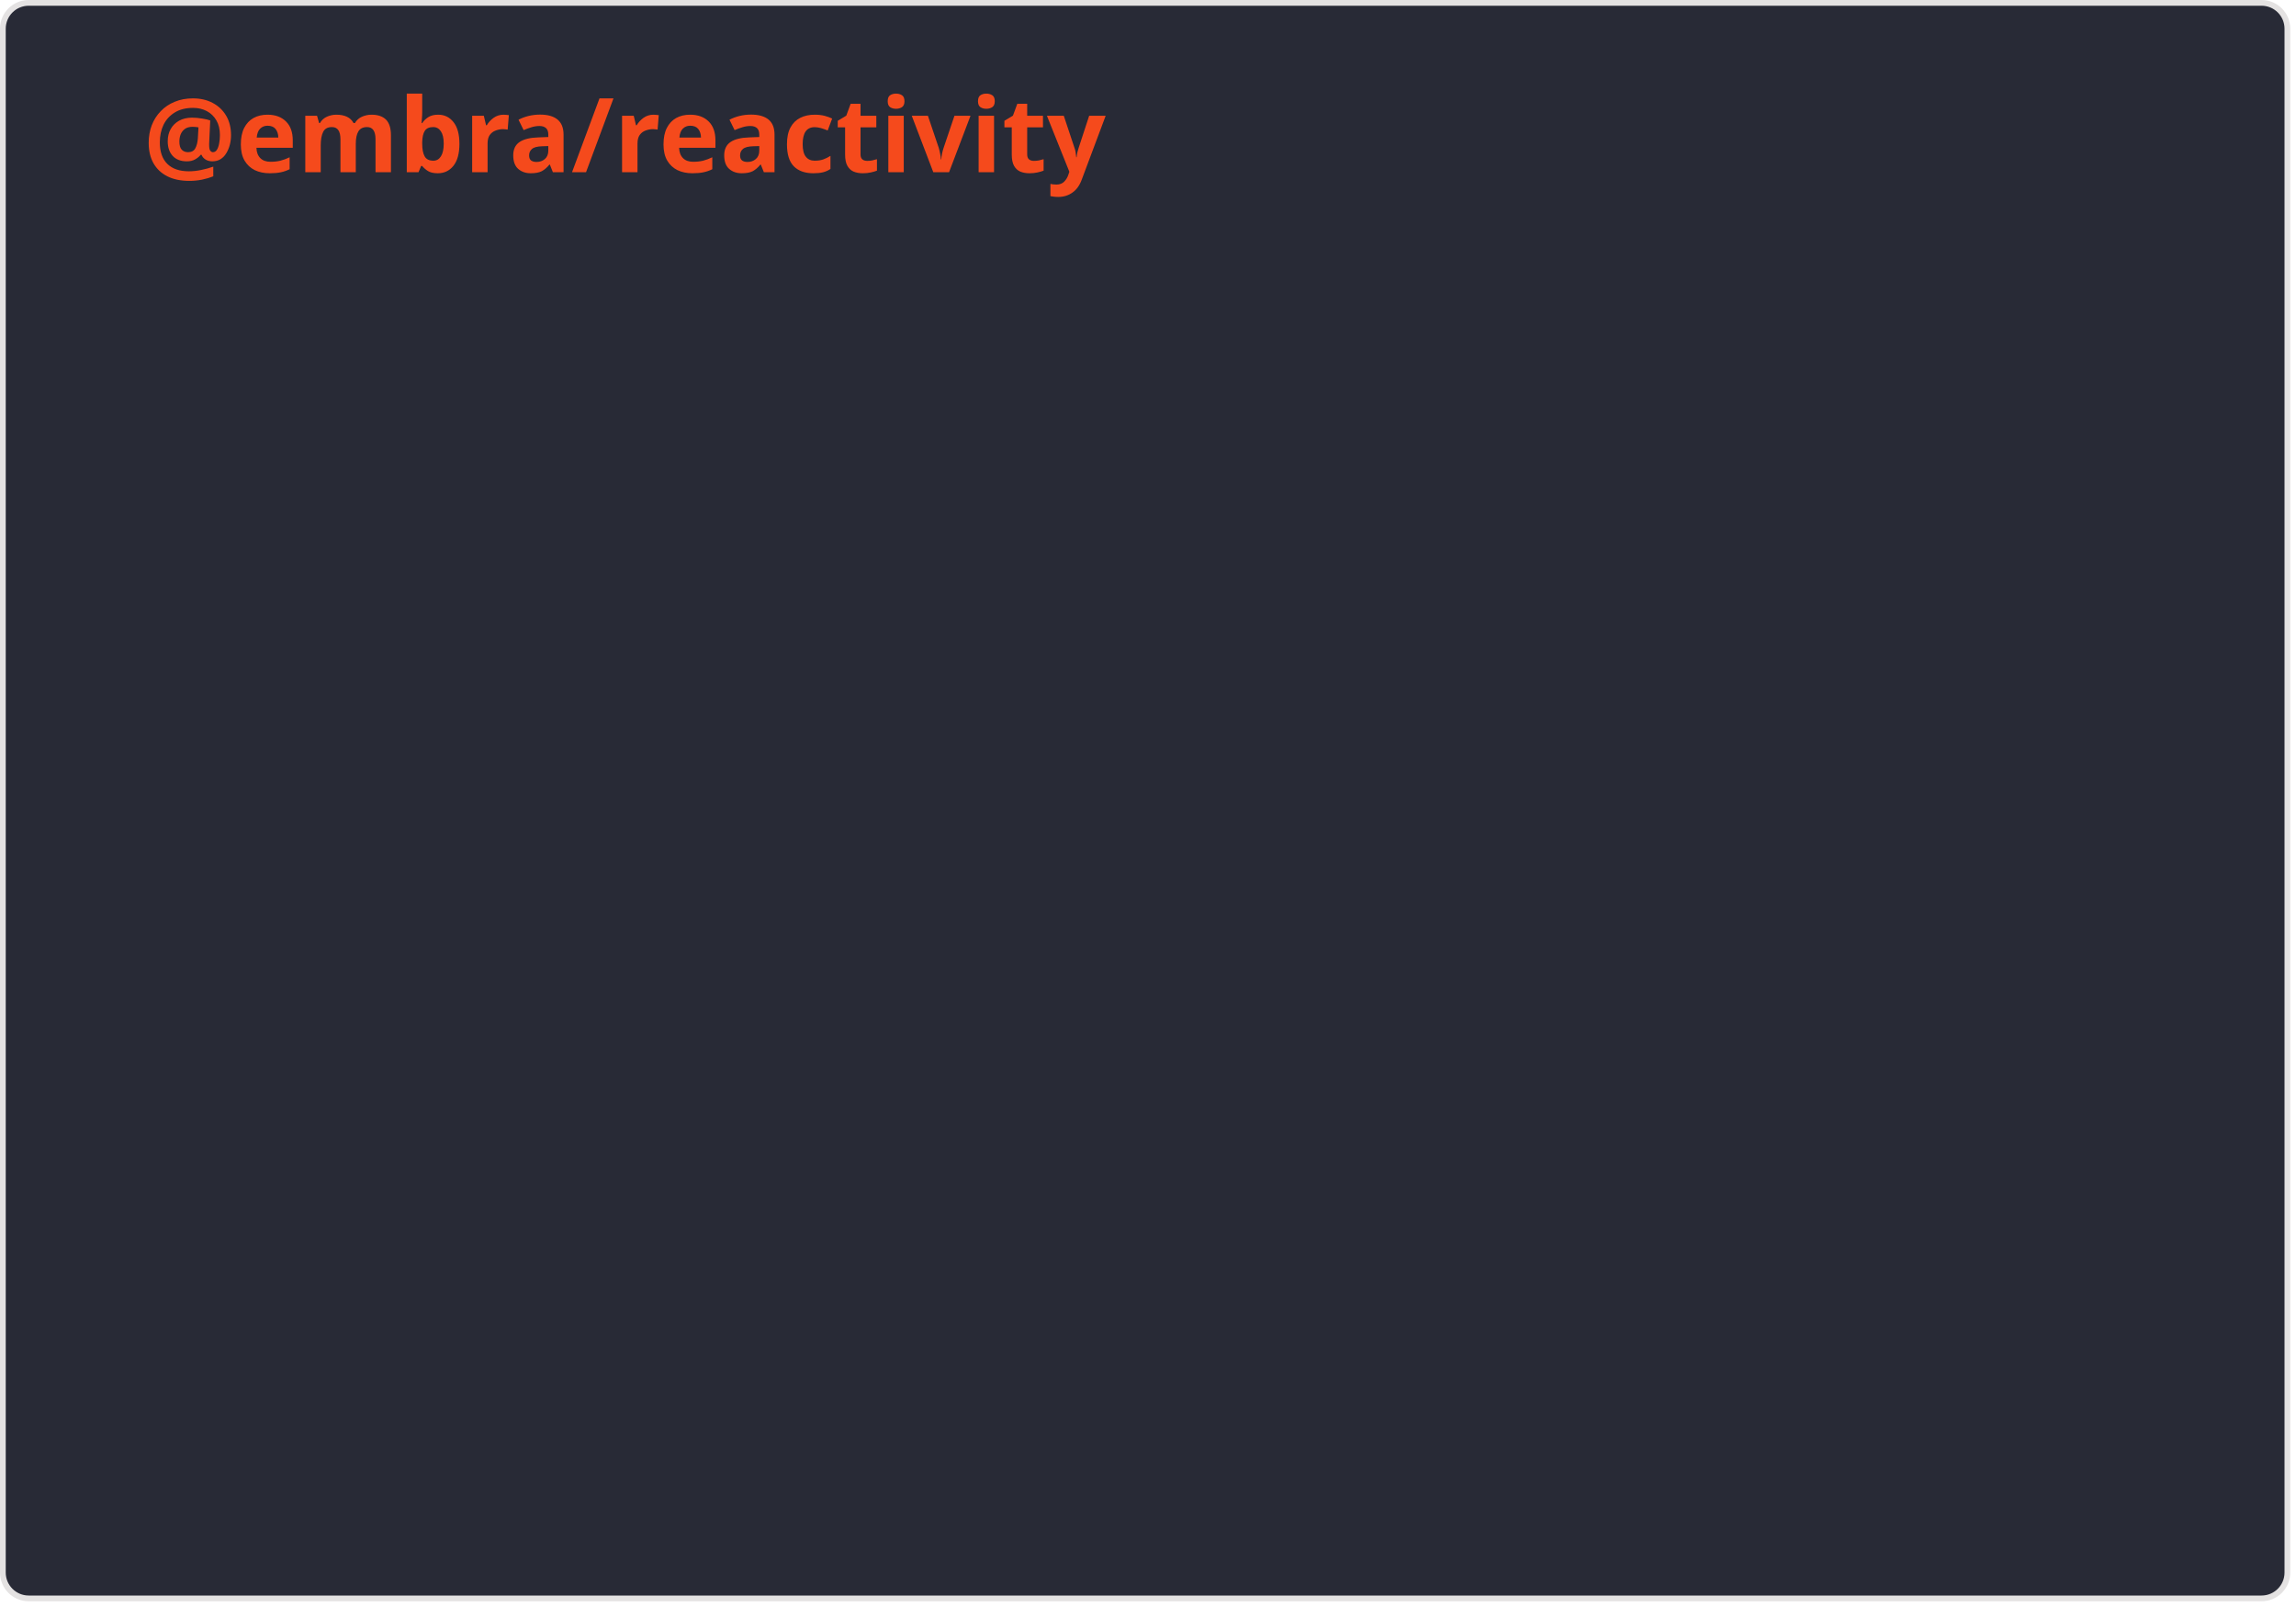
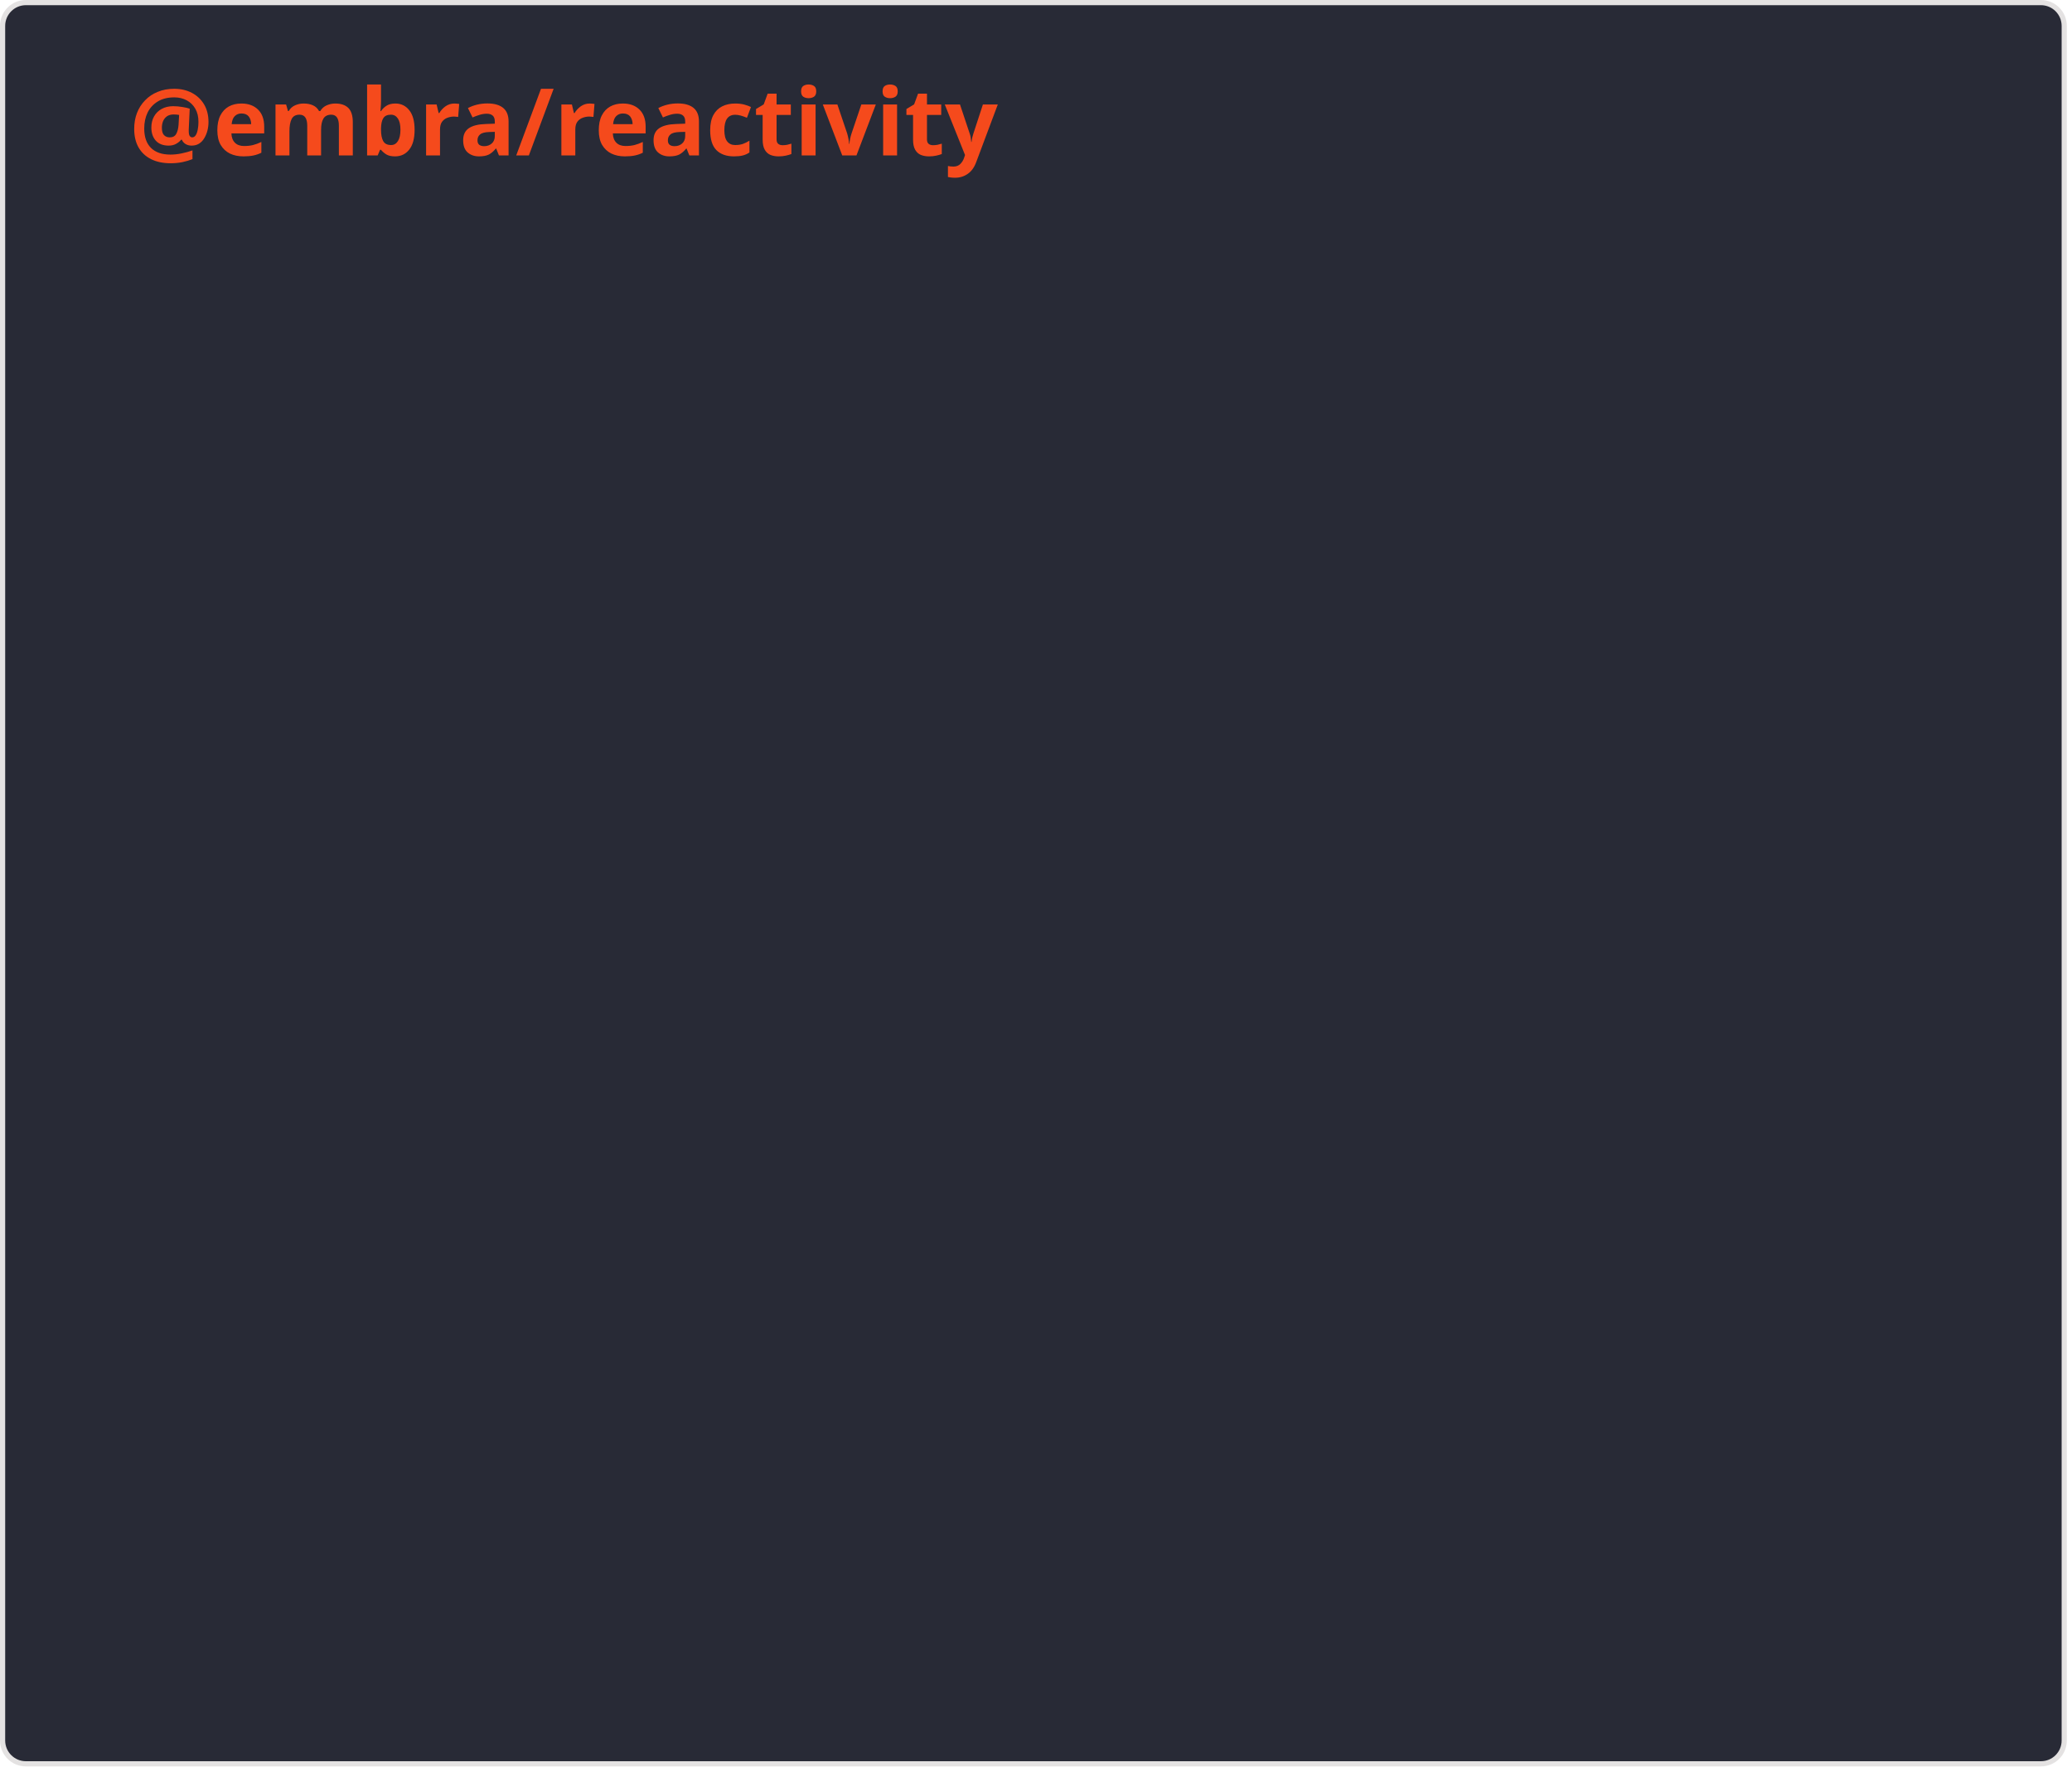
- <svg xmlns="http://www.w3.org/2000/svg" width="400" height="280" viewBox="0 0 400 280" fill="none" role="img" aria-labelledby="descId">
+ <svg xmlns="http://www.w3.org/2000/svg" width="400" height="342" viewBox="0 0 400 342" fill="none" role="img" aria-labelledby="descId">
  <style>
    .header {
      font: 600 18px 'Segoe UI', Ubuntu, Sans-Serif;
      fill: #fb4c1bf7;
      animation: fadeInAnimation 0.8s ease-in-out forwards;
    }
    @supports(-moz-appearance: auto) {
      /* Selector detects Firefox */
      .header { font-size: 15.5px; }
    }

    @keyframes slideInAnimation {
      from {
        width: 0;
      }

      to {
        width: calc(100%-100px);
      }
    }

    @keyframes growWidthAnimation {
      from {
        width: 0;
      }

      to {
        width: 100%;
      }
    }

    .bold {
      font-weight: 700
+     }
+ 
+     .group-header {
+       font: 600 13px 'Segoe UI', Ubuntu, Sans-Serif;
+       fill: #fb4c1bf7;
    }

    .text {
      font: 400 11px "Segoe UI", Ubuntu, Sans-Serif;
      fill: #f8f8f2;
    }

    .stagger {
      opacity: 0;
      animation: fadeInAnimation 0.3s ease-in-out forwards;
    }

    #rect-mask rect {
      animation: slideInAnimation 1s ease-in-out forwards;
    }

    .progress {
      animation: growWidthAnimation 0.6s ease-in-out forwards;
    }

    /* Animations */
    @keyframes scaleInAnimation {
      from {
        transform: translate(-5px, 5px) scale(0);
      }

      to {
        transform: translate(-5px, 5px) scale(1);
      }
    }

    @keyframes fadeInAnimation {
      from {
        opacity: 0;
      }

      to {
        opacity: 1;
      }
    }
  </style>
-   <rect x="0.5" y="0.5" rx="4.5" height="278" stroke="#e4e2e2" width="398" fill="#282a36" stroke-opacity="1" />
+   <rect x="0.5" y="0.5" rx="4.5" height="340" stroke="#e4e2e2" width="398" fill="#282a36" stroke-opacity="1" />
  <g transform="translate(25, 30)">
    <g transform="translate(0, 0)">
      <text x="0" y="0" class="header">@embra/reactivity</text>
    </g>
  </g>
-   <g transform="translate(0, 50)">
-     <svg x="25">
-       <g transform="translate(0, 0)">
-         <g class="stagger" style="animation-delay: 100ms">
-           <text x="2" y="15" class="text">{ readable, writable, computed, watch } (core)</text>
-           <text x="315" y="34" class="text">2.21 kB</text>
-           <svg width="300" x="0" y="25">
-             <rect rx="5" ry="5" x="0" y="0" width="300" height="8" fill="#fb4c1b37" />
-             <svg width="100%">
-               <rect height="8" fill="#fb4a1b" rx="5" ry="5" x="0" y="0" class="progress" style="animation-delay: 400ms" />
-             </svg>
+   <g transform="translate(37, 50)">
+     <g transform="translate(0, 0)">
+       <g class="stagger" style="animation-delay: 100ms">
+         <rect x="-12" y="5.5" width="3" height="12" rx="1.5" fill="#fb4a1b" />
+         <text x="0" y="16" class="group-header">import { ... } from '@embra/reactivity'</text>
+       </g>
+     </g>
+     <g transform="translate(0, 24)">
+       <g class="stagger" style="animation-delay: 250ms">
+         <text x="2" y="15" class="text">{ readable, writable, computed, watch } (core)</text>
+         <text x="303" y="34" class="text">2.21 kB</text>
+         <svg width="288" x="0" y="25">
+           <rect rx="5" ry="5" x="0" y="0" width="288" height="8" fill="#fb4c1b37" />
+           <svg width="100%">
+             <rect height="8" fill="#fb4a1b" rx="5" ry="5" x="0" y="0" class="progress" style="animation-delay: 550ms" />
          </svg>
-         </g>
+         </svg>
      </g>
-       <g transform="translate(0, 40)">
-         <g class="stagger" style="animation-delay: 250ms">
-           <text x="2" y="15" class="text">{ reactiveList, reactiveMap, reactiveSet } (collections)</text>
-           <text x="315" y="34" class="text">1.56 kB</text>
-           <svg width="300" x="0" y="25">
-             <rect rx="5" ry="5" x="0" y="0" width="300" height="8" fill="#fb4c1b37" />
-             <svg width="70.538%">
-               <rect height="8" fill="#fb4a1b" rx="5" ry="5" x="0" y="0" class="progress" style="animation-delay: 550ms" />
-             </svg>
+     </g>
+     <g transform="translate(0, 64)">
+       <g class="stagger" style="animation-delay: 400ms">
+         <text x="2" y="15" class="text">{ reactiveList, reactiveMap, reactiveSet } (collections)</text>
+         <text x="303" y="34" class="text">1.56 kB</text>
+         <svg width="288" x="0" y="25">
+           <rect rx="5" ry="5" x="0" y="0" width="288" height="8" fill="#fb4c1b37" />
+           <svg width="70.538%">
+             <rect height="8" fill="#fb4a1b" rx="5" ry="5" x="0" y="0" class="progress" style="animation-delay: 700ms" />
          </svg>
-         </g>
+         </svg>
      </g>
-       <g transform="translate(0, 80)">
-         <g class="stagger" style="animation-delay: 400ms">
-           <text x="2" y="15" class="text">{ derived, batch, isReadable, isWritable, untrack, flush }</text>
-           <text x="315" y="34" class="text">280 B</text>
-           <svg width="300" x="0" y="25">
-             <rect rx="5" ry="5" x="0" y="0" width="300" height="8" fill="#fb4c1b37" />
-             <svg width="12.653%">
-               <rect height="8" fill="#fb4a1b" rx="5" ry="5" x="0" y="0" class="progress" style="animation-delay: 700ms" />
-             </svg>
+     </g>
+     <g transform="translate(0, 104)">
+       <g class="stagger" style="animation-delay: 550ms">
+         <text x="2" y="15" class="text">{ derived, batch, isReadable, isWritable, untrack, flush }</text>
+         <text x="303" y="34" class="text">280 B</text>
+         <svg width="288" x="0" y="25">
+           <rect rx="5" ry="5" x="0" y="0" width="288" height="8" fill="#fb4c1b37" />
+           <svg width="12.653%">
+             <rect height="8" fill="#fb4a1b" rx="5" ry="5" x="0" y="0" class="progress" style="animation-delay: 850ms" />
          </svg>
-         </g>
+         </svg>
      </g>
-       <g transform="translate(0, 120)">
-         <g class="stagger" style="animation-delay: 550ms">
-           <text x="2" y="15" class="text">{ until, watch }</text>
-           <text x="315" y="34" class="text">274 B</text>
-           <svg width="300" x="0" y="25">
-             <rect rx="5" ry="5" x="0" y="0" width="300" height="8" fill="#fb4c1b37" />
-             <svg width="12.381%">
-               <rect height="8" fill="#fb4a1b" rx="5" ry="5" x="0" y="0" class="progress" style="animation-delay: 850ms" />
-             </svg>
+     </g>
+     <g transform="translate(0, 144)">
+       <g class="stagger" style="animation-delay: 700ms">
+         <text x="2" y="15" class="text">{ until }</text>
+         <text x="303" y="34" class="text">215 B</text>
+         <svg width="288" x="0" y="25">
+           <rect rx="5" ry="5" x="0" y="0" width="288" height="8" fill="#fb4c1b37" />
+           <svg width="9.715%">
+             <rect height="8" fill="#fb4a1b" rx="5" ry="5" x="0" y="0" class="progress" style="animation-delay: 1000ms" />
          </svg>
-         </g>
+         </svg>
      </g>
-       <g transform="translate(0, 160)">
-         <g class="stagger" style="animation-delay: 700ms">
-           <text x="2" y="15" class="text">React Hooks and Components (@embra/reactivity/react)</text>
-           <text x="315" y="34" class="text">669 B</text>
-           <svg width="300" x="0" y="25">
-             <rect rx="5" ry="5" x="0" y="0" width="300" height="8" fill="#fb4c1b37" />
-             <svg width="30.23%">
-               <rect height="8" fill="#fb4a1b" rx="5" ry="5" x="0" y="0" class="progress" style="animation-delay: 1000ms" />
-             </svg>
+     </g>
+     <g class="stagger" style="animation-delay: 100ms">
+       <path d="M -10.5 24 V 168 Q -10.5 173 -5.5 173 H -3.5 M -10.5 48 Q -10.5 53 -5.5 53 H -3.5 M -10.5 88 Q -10.5 93 -5.5 93 H -3.5 M -10.5 128 Q -10.5 133 -5.5 133 H -3.5" fill="none" stroke="#fb4c1b37" stroke-width="2" stroke-linecap="round" stroke-linejoin="round" />
+     </g>
+     <g transform="translate(0, 198)">
+       <g class="stagger" style="animation-delay: 850ms">
+         <rect x="-12" y="5.5" width="3" height="12" rx="1.5" fill="#fb4a1b" />
+         <text x="0" y="16" class="group-header">import { ... } from '@embra/reactivity/react'</text>
+       </g>
+     </g>
+     <g transform="translate(0, 222)">
+       <g class="stagger" style="animation-delay: 1000ms">
+         <text x="2" y="15" class="text">React Hooks and Components</text>
+         <text x="303" y="34" class="text">669 B</text>
+         <svg width="288" x="0" y="25">
+           <rect rx="5" ry="5" x="0" y="0" width="288" height="8" fill="#fb4c1b37" />
+           <svg width="30.23%">
+             <rect height="8" fill="#fb4a1b" rx="5" ry="5" x="0" y="0" class="progress" style="animation-delay: 1300ms" />
          </svg>
-         </g>
+         </svg>
      </g>
-     </svg>
+     </g>
+     <g class="stagger" style="animation-delay: 850ms">
+       <path d="M -10.5 222 V 246 Q -10.5 251 -5.5 251 H -3.5" fill="none" stroke="#fb4c1b37" stroke-width="2" stroke-linecap="round" stroke-linejoin="round" />
+     </g>
  </g>
</svg>
